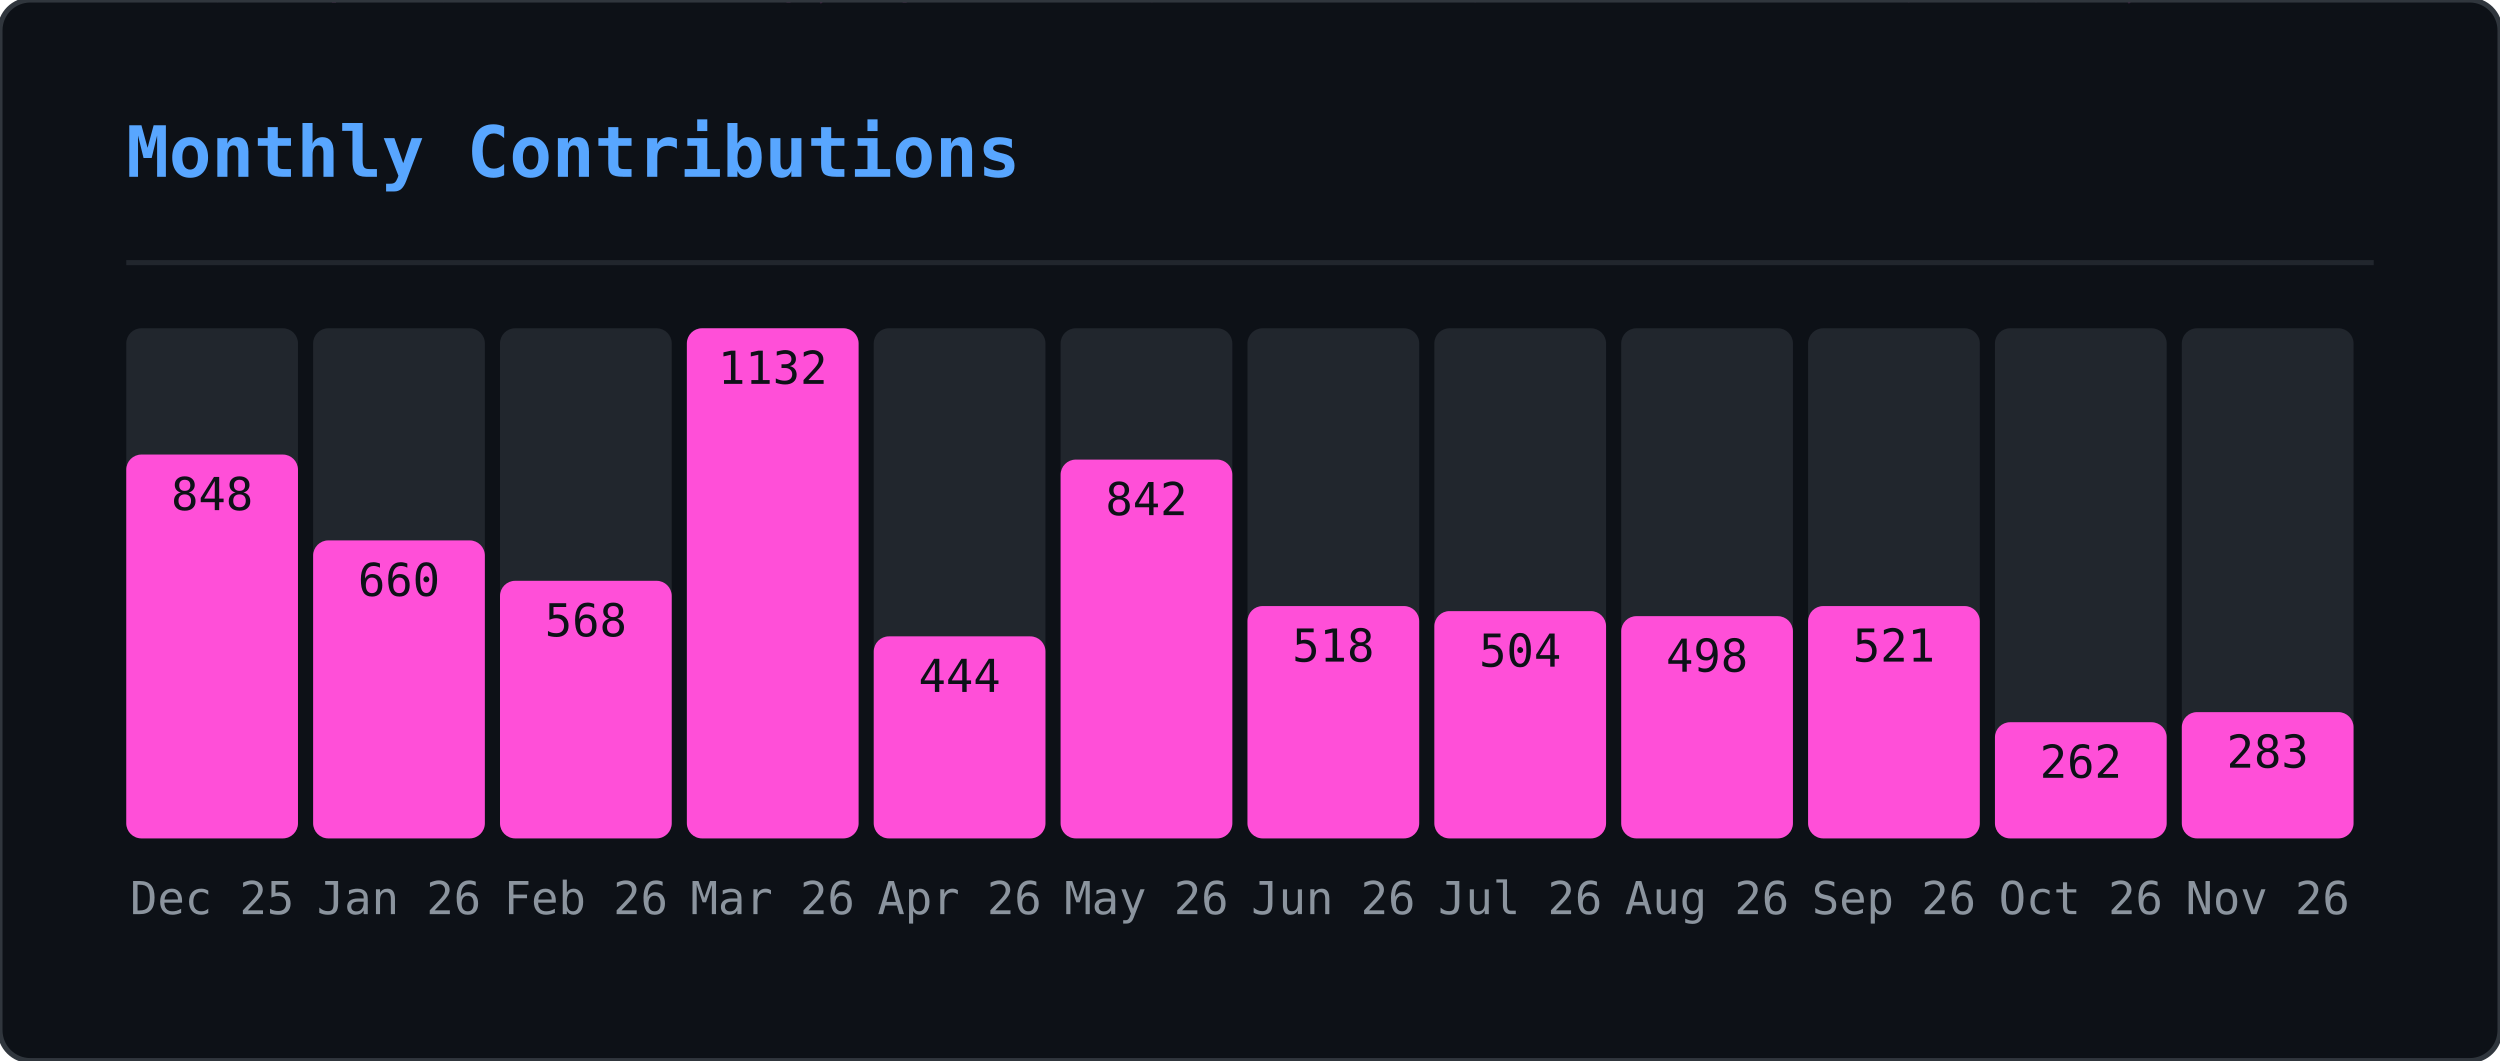
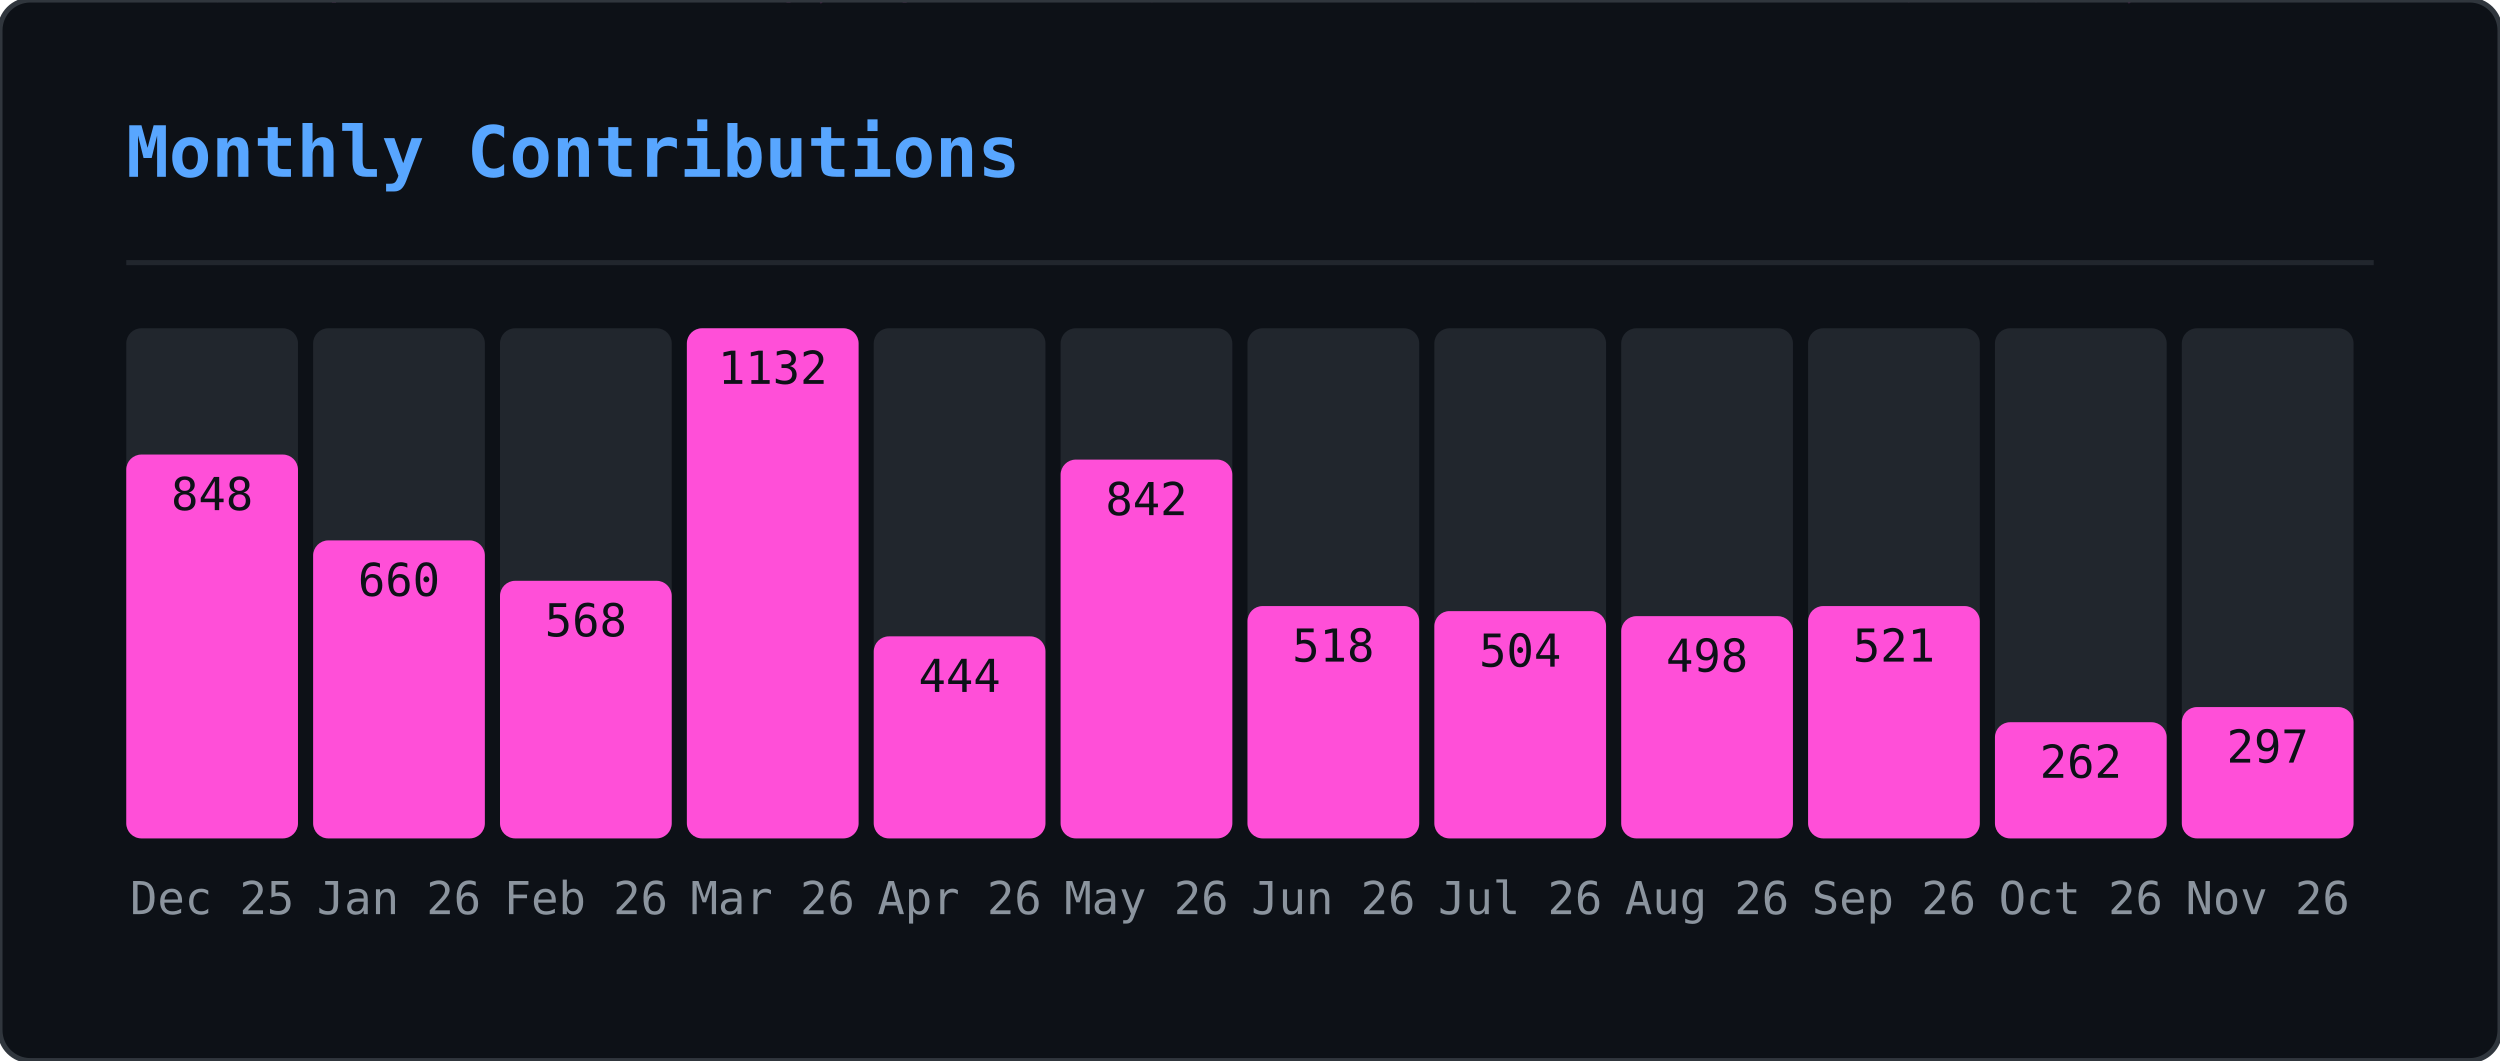
<svg xmlns="http://www.w3.org/2000/svg" width="495" height="210" viewBox="0 0 495 210">
  <defs>
    <clipPath id="gmo-clip">
      <rect width="495" height="210" rx="6" />
    </clipPath>
  </defs>
  <rect width="495" height="210" rx="6" fill="#0d1117" />
  <g clip-path="url(#gmo-clip)">
    <g opacity="0.22">
      <style>@keyframes gmo0{from{transform:translateY(-46px)}to{transform:translateY(224px)}}@keyframes gmo1{from{transform:translateY(-88px)}to{transform:translateY(224px)}}@keyframes gmo2{from{transform:translateY(-60px)}to{transform:translateY(224px)}}@keyframes gmo3{from{transform:translateY(-60px)}to{transform:translateY(224px)}}@keyframes gmo4{from{transform:translateY(-88px)}to{transform:translateY(224px)}}@keyframes gmo5{from{transform:translateY(-60px)}to{transform:translateY(224px)}}@keyframes gmo6{from{transform:translateY(-46px)}to{transform:translateY(224px)}}@keyframes gmo7{from{transform:translateY(-46px)}to{transform:translateY(224px)}}@keyframes gmo8{from{transform:translateY(-88px)}to{transform:translateY(224px)}}@keyframes gmo9{from{transform:translateY(-74px)}to{transform:translateY(224px)}}@keyframes gmo10{from{transform:translateY(-88px)}to{transform:translateY(224px)}}@keyframes gmo11{from{transform:translateY(-60px)}to{transform:translateY(224px)}}@keyframes gmo12{from{transform:translateY(-60px)}to{transform:translateY(224px)}}@keyframes gmo13{from{transform:translateY(-88px)}to{transform:translateY(224px)}}@keyframes gmo14{from{transform:translateY(-60px)}to{transform:translateY(224px)}}@keyframes gmo15{from{transform:translateY(-88px)}to{transform:translateY(224px)}}@keyframes gmo16{from{transform:translateY(-60px)}to{transform:translateY(224px)}}@keyframes gmo17{from{transform:translateY(-46px)}to{transform:translateY(224px)}}@keyframes gmo18{from{transform:translateY(-88px)}to{transform:translateY(224px)}}@keyframes gmo19{from{transform:translateY(-74px)}to{transform:translateY(224px)}}@keyframes gmo20{from{transform:translateY(-88px)}to{transform:translateY(224px)}}@keyframes gmo21{from{transform:translateY(-88px)}to{transform:translateY(224px)}}@keyframes gmo22{from{transform:translateY(-60px)}to{transform:translateY(224px)}}@keyframes gmo23{from{transform:translateY(-88px)}to{transform:translateY(224px)}}@keyframes gmo24{from{transform:translateY(-46px)}to{transform:translateY(224px)}}@keyframes gmo25{from{transform:translateY(-88px)}to{transform:translateY(224px)}}@keyframes gmo26{from{transform:translateY(-88px)}to{transform:translateY(224px)}}@keyframes gmo27{from{transform:translateY(-74px)}to{transform:translateY(224px)}}@keyframes gmo28{from{transform:translateY(-46px)}to{transform:translateY(224px)}}@keyframes gmo29{from{transform:translateY(-46px)}to{transform:translateY(224px)}}@keyframes gmo30{from{transform:translateY(-46px)}to{transform:translateY(224px)}}@keyframes gmo31{from{transform:translateY(-74px)}to{transform:translateY(224px)}}@keyframes gmo32{from{transform:translateY(-46px)}to{transform:translateY(224px)}}@keyframes gmo33{from{transform:translateY(-60px)}to{transform:translateY(224px)}}@keyframes gmo34{from{transform:translateY(-74px)}to{transform:translateY(224px)}}@keyframes gmo35{from{transform:translateY(-60px)}to{transform:translateY(224px)}}@keyframes gmo36{from{transform:translateY(-60px)}to{transform:translateY(224px)}}@keyframes gmo37{from{transform:translateY(-60px)}to{transform:translateY(224px)}}</style>
      <g style="animation:gmo0 3.17s linear infinite;animation-delay:-1.98s">
        <text x="41" y="0" font-family="monospace" font-size="12" fill="#ff4fd8">ｹ</text>
        <text x="41" y="-14" font-family="monospace" font-size="12" fill="#ff4fd8" opacity="0.75">ﾏ</text>
        <text x="41" y="-28" font-family="monospace" font-size="12" fill="#ff4fd8" opacity="0.50">ｽ</text>
        <text x="41" y="-42" font-family="monospace" font-size="12" fill="#ff4fd8" opacity="0.25">ﾔ</text>
      </g>
      <g style="animation:gmo1 2.45s linear infinite;animation-delay:-0.88s">
        <text x="289" y="0" font-family="monospace" font-size="12" fill="#ff4fd8">ｷ</text>
        <text x="289" y="-14" font-family="monospace" font-size="12" fill="#ff4fd8" opacity="0.86">ﾕ</text>
        <text x="289" y="-28" font-family="monospace" font-size="12" fill="#ff4fd8" opacity="0.71">ﾜ</text>
        <text x="289" y="-42" font-family="monospace" font-size="12" fill="#ff4fd8" opacity="0.57">ﾐ</text>
        <text x="289" y="-56" font-family="monospace" font-size="12" fill="#ff4fd8" opacity="0.43">ﾚ</text>
        <text x="289" y="-70" font-family="monospace" font-size="12" fill="#ff4fd8" opacity="0.29">ﾅ</text>
        <text x="289" y="-84" font-family="monospace" font-size="12" fill="#ff4fd8" opacity="0.14">ｯ</text>
      </g>
      <g style="animation:gmo2 2.51s linear infinite;animation-delay:-1.82s">
        <text x="33" y="0" font-family="monospace" font-size="12" fill="#ff4fd8">ﾒ</text>
        <text x="33" y="-14" font-family="monospace" font-size="12" fill="#ff4fd8" opacity="0.80">ｶ</text>
        <text x="33" y="-28" font-family="monospace" font-size="12" fill="#ff4fd8" opacity="0.60">ｴ</text>
        <text x="33" y="-42" font-family="monospace" font-size="12" fill="#ff4fd8" opacity="0.40">ﾄ</text>
        <text x="33" y="-56" font-family="monospace" font-size="12" fill="#ff4fd8" opacity="0.20">ﾎ</text>
      </g>
      <g style="animation:gmo3 3.01s linear infinite;animation-delay:-2.72s">
        <text x="153" y="0" font-family="monospace" font-size="12" fill="#ff4fd8">ﾈ</text>
        <text x="153" y="-14" font-family="monospace" font-size="12" fill="#ff4fd8" opacity="0.80">ﾊ</text>
        <text x="153" y="-28" font-family="monospace" font-size="12" fill="#ff4fd8" opacity="0.60">ｾ</text>
        <text x="153" y="-42" font-family="monospace" font-size="12" fill="#ff4fd8" opacity="0.40">ﾅ</text>
        <text x="153" y="-56" font-family="monospace" font-size="12" fill="#ff4fd8" opacity="0.20">ﾌ</text>
      </g>
      <g style="animation:gmo4 2.14s linear infinite;animation-delay:-0.03s">
        <text x="23" y="0" font-family="monospace" font-size="12" fill="#ff4fd8">ｭ</text>
        <text x="23" y="-14" font-family="monospace" font-size="12" fill="#ff4fd8" opacity="0.86">ﾍ</text>
        <text x="23" y="-28" font-family="monospace" font-size="12" fill="#ff4fd8" opacity="0.71">ﾋ</text>
        <text x="23" y="-42" font-family="monospace" font-size="12" fill="#ff4fd8" opacity="0.57">ｼ</text>
        <text x="23" y="-56" font-family="monospace" font-size="12" fill="#ff4fd8" opacity="0.43">ｻ</text>
        <text x="23" y="-70" font-family="monospace" font-size="12" fill="#ff4fd8" opacity="0.29">ﾝ</text>
        <text x="23" y="-84" font-family="monospace" font-size="12" fill="#ff4fd8" opacity="0.14">ｷ</text>
      </g>
      <g style="animation:gmo5 1.74s linear infinite;animation-delay:-1.14s">
        <text x="153" y="0" font-family="monospace" font-size="12" fill="#ff4fd8">ﾐ</text>
        <text x="153" y="-14" font-family="monospace" font-size="12" fill="#ff4fd8" opacity="0.80">ﾍ</text>
        <text x="153" y="-28" font-family="monospace" font-size="12" fill="#ff4fd8" opacity="0.60">2</text>
        <text x="153" y="-42" font-family="monospace" font-size="12" fill="#ff4fd8" opacity="0.40">ﾙ</text>
        <text x="153" y="-56" font-family="monospace" font-size="12" fill="#ff4fd8" opacity="0.20">ｺ</text>
      </g>
      <g style="animation:gmo6 3.16s linear infinite;animation-delay:-0.73s">
        <text x="97" y="0" font-family="monospace" font-size="12" fill="#ff4fd8">ｫ</text>
        <text x="97" y="-14" font-family="monospace" font-size="12" fill="#ff4fd8" opacity="0.75">ｵ</text>
        <text x="97" y="-28" font-family="monospace" font-size="12" fill="#ff4fd8" opacity="0.50">ﾄ</text>
        <text x="97" y="-42" font-family="monospace" font-size="12" fill="#ff4fd8" opacity="0.25">ﾂ</text>
      </g>
      <g style="animation:gmo7 2.15s linear infinite;animation-delay:-0.54s">
        <text x="235" y="0" font-family="monospace" font-size="12" fill="#ff4fd8">ﾙ</text>
        <text x="235" y="-14" font-family="monospace" font-size="12" fill="#ff4fd8" opacity="0.75">ﾒ</text>
        <text x="235" y="-28" font-family="monospace" font-size="12" fill="#ff4fd8" opacity="0.50">ｿ</text>
        <text x="235" y="-42" font-family="monospace" font-size="12" fill="#ff4fd8" opacity="0.25">ｩ</text>
      </g>
      <g style="animation:gmo8 3.18s linear infinite;animation-delay:-1.02s">
        <text x="79" y="0" font-family="monospace" font-size="12" fill="#ff4fd8">ｫ</text>
        <text x="79" y="-14" font-family="monospace" font-size="12" fill="#ff4fd8" opacity="0.86">6</text>
        <text x="79" y="-28" font-family="monospace" font-size="12" fill="#ff4fd8" opacity="0.71">ﾈ</text>
        <text x="79" y="-42" font-family="monospace" font-size="12" fill="#ff4fd8" opacity="0.57">ﾜ</text>
        <text x="79" y="-56" font-family="monospace" font-size="12" fill="#ff4fd8" opacity="0.43">ｪ</text>
        <text x="79" y="-70" font-family="monospace" font-size="12" fill="#ff4fd8" opacity="0.29">ﾃ</text>
        <text x="79" y="-84" font-family="monospace" font-size="12" fill="#ff4fd8" opacity="0.14">ﾆ</text>
      </g>
      <g style="animation:gmo9 2.86s linear infinite;animation-delay:-0.76s">
        <text x="401" y="0" font-family="monospace" font-size="12" fill="#ff4fd8">ﾗ</text>
        <text x="401" y="-14" font-family="monospace" font-size="12" fill="#ff4fd8" opacity="0.83">ﾐ</text>
        <text x="401" y="-28" font-family="monospace" font-size="12" fill="#ff4fd8" opacity="0.67">ｺ</text>
        <text x="401" y="-42" font-family="monospace" font-size="12" fill="#ff4fd8" opacity="0.50">3</text>
        <text x="401" y="-56" font-family="monospace" font-size="12" fill="#ff4fd8" opacity="0.33">3</text>
        <text x="401" y="-70" font-family="monospace" font-size="12" fill="#ff4fd8" opacity="0.17">4</text>
      </g>
      <g style="animation:gmo10 1.60s linear infinite;animation-delay:-1.57s">
        <text x="364" y="0" font-family="monospace" font-size="12" fill="#ff4fd8">ﾚ</text>
        <text x="364" y="-14" font-family="monospace" font-size="12" fill="#ff4fd8" opacity="0.86">ﾉ</text>
        <text x="364" y="-28" font-family="monospace" font-size="12" fill="#ff4fd8" opacity="0.71">0</text>
        <text x="364" y="-42" font-family="monospace" font-size="12" fill="#ff4fd8" opacity="0.57">ﾉ</text>
        <text x="364" y="-56" font-family="monospace" font-size="12" fill="#ff4fd8" opacity="0.43">ﾒ</text>
        <text x="364" y="-70" font-family="monospace" font-size="12" fill="#ff4fd8" opacity="0.29">ｴ</text>
        <text x="364" y="-84" font-family="monospace" font-size="12" fill="#ff4fd8" opacity="0.14">ｩ</text>
      </g>
      <g style="animation:gmo11 2.72s linear infinite;animation-delay:-0.83s">
        <text x="225" y="0" font-family="monospace" font-size="12" fill="#ff4fd8">ｷ</text>
        <text x="225" y="-14" font-family="monospace" font-size="12" fill="#ff4fd8" opacity="0.80">2</text>
        <text x="225" y="-28" font-family="monospace" font-size="12" fill="#ff4fd8" opacity="0.60">6</text>
        <text x="225" y="-42" font-family="monospace" font-size="12" fill="#ff4fd8" opacity="0.40">ﾌ</text>
        <text x="225" y="-56" font-family="monospace" font-size="12" fill="#ff4fd8" opacity="0.20">ｱ</text>
      </g>
      <g style="animation:gmo12 2.22s linear infinite;animation-delay:-0.60s">
        <text x="201" y="0" font-family="monospace" font-size="12" fill="#ff4fd8">ﾄ</text>
        <text x="201" y="-14" font-family="monospace" font-size="12" fill="#ff4fd8" opacity="0.80">1</text>
        <text x="201" y="-28" font-family="monospace" font-size="12" fill="#ff4fd8" opacity="0.60">ﾘ</text>
        <text x="201" y="-42" font-family="monospace" font-size="12" fill="#ff4fd8" opacity="0.40">ｯ</text>
        <text x="201" y="-56" font-family="monospace" font-size="12" fill="#ff4fd8" opacity="0.20">ｼ</text>
      </g>
      <g style="animation:gmo13 1.79s linear infinite;animation-delay:-0.36s">
        <text x="86" y="0" font-family="monospace" font-size="12" fill="#ff4fd8">ﾃ</text>
        <text x="86" y="-14" font-family="monospace" font-size="12" fill="#ff4fd8" opacity="0.86">ﾛ</text>
        <text x="86" y="-28" font-family="monospace" font-size="12" fill="#ff4fd8" opacity="0.71">ｱ</text>
        <text x="86" y="-42" font-family="monospace" font-size="12" fill="#ff4fd8" opacity="0.57">ﾆ</text>
        <text x="86" y="-56" font-family="monospace" font-size="12" fill="#ff4fd8" opacity="0.43">ﾓ</text>
        <text x="86" y="-70" font-family="monospace" font-size="12" fill="#ff4fd8" opacity="0.29">ﾛ</text>
        <text x="86" y="-84" font-family="monospace" font-size="12" fill="#ff4fd8" opacity="0.14">ｴ</text>
      </g>
      <g style="animation:gmo14 2.06s linear infinite;animation-delay:-1.98s">
        <text x="376" y="0" font-family="monospace" font-size="12" fill="#ff4fd8">ｧ</text>
        <text x="376" y="-14" font-family="monospace" font-size="12" fill="#ff4fd8" opacity="0.80">ﾛ</text>
        <text x="376" y="-28" font-family="monospace" font-size="12" fill="#ff4fd8" opacity="0.60">ﾁ</text>
        <text x="376" y="-42" font-family="monospace" font-size="12" fill="#ff4fd8" opacity="0.40">ｱ</text>
        <text x="376" y="-56" font-family="monospace" font-size="12" fill="#ff4fd8" opacity="0.20">ﾎ</text>
      </g>
      <g style="animation:gmo15 3.12s linear infinite;animation-delay:-2.07s">
        <text x="71" y="0" font-family="monospace" font-size="12" fill="#ff4fd8">5</text>
        <text x="71" y="-14" font-family="monospace" font-size="12" fill="#ff4fd8" opacity="0.86">ｼ</text>
        <text x="71" y="-28" font-family="monospace" font-size="12" fill="#ff4fd8" opacity="0.71">ｩ</text>
        <text x="71" y="-42" font-family="monospace" font-size="12" fill="#ff4fd8" opacity="0.57">0</text>
        <text x="71" y="-56" font-family="monospace" font-size="12" fill="#ff4fd8" opacity="0.43">ﾋ</text>
        <text x="71" y="-70" font-family="monospace" font-size="12" fill="#ff4fd8" opacity="0.29">ｫ</text>
        <text x="71" y="-84" font-family="monospace" font-size="12" fill="#ff4fd8" opacity="0.14">ﾏ</text>
      </g>
      <g style="animation:gmo16 2.05s linear infinite;animation-delay:-0.96s">
        <text x="161" y="0" font-family="monospace" font-size="12" fill="#ff4fd8">ﾀ</text>
        <text x="161" y="-14" font-family="monospace" font-size="12" fill="#ff4fd8" opacity="0.80">0</text>
        <text x="161" y="-28" font-family="monospace" font-size="12" fill="#ff4fd8" opacity="0.60">ｲ</text>
        <text x="161" y="-42" font-family="monospace" font-size="12" fill="#ff4fd8" opacity="0.40">2</text>
        <text x="161" y="-56" font-family="monospace" font-size="12" fill="#ff4fd8" opacity="0.20">6</text>
      </g>
      <g style="animation:gmo17 2.52s linear infinite;animation-delay:-1.49s">
        <text x="334" y="0" font-family="monospace" font-size="12" fill="#ff4fd8">6</text>
        <text x="334" y="-14" font-family="monospace" font-size="12" fill="#ff4fd8" opacity="0.75">ｺ</text>
        <text x="334" y="-28" font-family="monospace" font-size="12" fill="#ff4fd8" opacity="0.50">ﾂ</text>
        <text x="334" y="-42" font-family="monospace" font-size="12" fill="#ff4fd8" opacity="0.25">ｶ</text>
      </g>
      <g style="animation:gmo18 3.05s linear infinite;animation-delay:-0.04s">
        <text x="178" y="0" font-family="monospace" font-size="12" fill="#ff4fd8">ｼ</text>
        <text x="178" y="-14" font-family="monospace" font-size="12" fill="#ff4fd8" opacity="0.86">ｫ</text>
        <text x="178" y="-28" font-family="monospace" font-size="12" fill="#ff4fd8" opacity="0.71">ｻ</text>
        <text x="178" y="-42" font-family="monospace" font-size="12" fill="#ff4fd8" opacity="0.57">ﾝ</text>
        <text x="178" y="-56" font-family="monospace" font-size="12" fill="#ff4fd8" opacity="0.43">ｭ</text>
        <text x="178" y="-70" font-family="monospace" font-size="12" fill="#ff4fd8" opacity="0.29">2</text>
        <text x="178" y="-84" font-family="monospace" font-size="12" fill="#ff4fd8" opacity="0.14">ﾌ</text>
      </g>
      <g style="animation:gmo19 1.75s linear infinite;animation-delay:-0.88s">
        <text x="354" y="0" font-family="monospace" font-size="12" fill="#ff4fd8">0</text>
        <text x="354" y="-14" font-family="monospace" font-size="12" fill="#ff4fd8" opacity="0.83">ｯ</text>
        <text x="354" y="-28" font-family="monospace" font-size="12" fill="#ff4fd8" opacity="0.67">ｾ</text>
        <text x="354" y="-42" font-family="monospace" font-size="12" fill="#ff4fd8" opacity="0.50">ﾍ</text>
        <text x="354" y="-56" font-family="monospace" font-size="12" fill="#ff4fd8" opacity="0.33">ﾍ</text>
        <text x="354" y="-70" font-family="monospace" font-size="12" fill="#ff4fd8" opacity="0.17">ﾚ</text>
      </g>
      <g style="animation:gmo20 2.59s linear infinite;animation-delay:-1.04s">
        <text x="376" y="0" font-family="monospace" font-size="12" fill="#ff4fd8">ﾕ</text>
        <text x="376" y="-14" font-family="monospace" font-size="12" fill="#ff4fd8" opacity="0.86">ﾔ</text>
        <text x="376" y="-28" font-family="monospace" font-size="12" fill="#ff4fd8" opacity="0.71">5</text>
        <text x="376" y="-42" font-family="monospace" font-size="12" fill="#ff4fd8" opacity="0.57">ﾊ</text>
        <text x="376" y="-56" font-family="monospace" font-size="12" fill="#ff4fd8" opacity="0.43">ｸ</text>
        <text x="376" y="-70" font-family="monospace" font-size="12" fill="#ff4fd8" opacity="0.29">ﾂ</text>
        <text x="376" y="-84" font-family="monospace" font-size="12" fill="#ff4fd8" opacity="0.14">4</text>
      </g>
      <g style="animation:gmo21 1.78s linear infinite;animation-delay:-0.41s">
        <text x="420" y="0" font-family="monospace" font-size="12" fill="#ff4fd8">ﾀ</text>
        <text x="420" y="-14" font-family="monospace" font-size="12" fill="#ff4fd8" opacity="0.86">ｪ</text>
        <text x="420" y="-28" font-family="monospace" font-size="12" fill="#ff4fd8" opacity="0.71">ｮ</text>
        <text x="420" y="-42" font-family="monospace" font-size="12" fill="#ff4fd8" opacity="0.57">ｩ</text>
        <text x="420" y="-56" font-family="monospace" font-size="12" fill="#ff4fd8" opacity="0.43">ｪ</text>
        <text x="420" y="-70" font-family="monospace" font-size="12" fill="#ff4fd8" opacity="0.29">ﾚ</text>
        <text x="420" y="-84" font-family="monospace" font-size="12" fill="#ff4fd8" opacity="0.14">1</text>
      </g>
      <g style="animation:gmo22 2.87s linear infinite;animation-delay:-1.77s">
        <text x="176" y="0" font-family="monospace" font-size="12" fill="#ff4fd8">ﾈ</text>
        <text x="176" y="-14" font-family="monospace" font-size="12" fill="#ff4fd8" opacity="0.80">ﾀ</text>
        <text x="176" y="-28" font-family="monospace" font-size="12" fill="#ff4fd8" opacity="0.60">ﾒ</text>
        <text x="176" y="-42" font-family="monospace" font-size="12" fill="#ff4fd8" opacity="0.40">ｫ</text>
        <text x="176" y="-56" font-family="monospace" font-size="12" fill="#ff4fd8" opacity="0.20">ﾔ</text>
      </g>
      <g style="animation:gmo23 2.10s linear infinite;animation-delay:-0.39s">
        <text x="139" y="0" font-family="monospace" font-size="12" fill="#ff4fd8">ｶ</text>
        <text x="139" y="-14" font-family="monospace" font-size="12" fill="#ff4fd8" opacity="0.86">ｨ</text>
        <text x="139" y="-28" font-family="monospace" font-size="12" fill="#ff4fd8" opacity="0.71">ｼ</text>
        <text x="139" y="-42" font-family="monospace" font-size="12" fill="#ff4fd8" opacity="0.57">ﾘ</text>
        <text x="139" y="-56" font-family="monospace" font-size="12" fill="#ff4fd8" opacity="0.43">ｽ</text>
        <text x="139" y="-70" font-family="monospace" font-size="12" fill="#ff4fd8" opacity="0.29">ﾆ</text>
        <text x="139" y="-84" font-family="monospace" font-size="12" fill="#ff4fd8" opacity="0.14">ｴ</text>
      </g>
      <g style="animation:gmo24 1.56s linear infinite;animation-delay:-0.69s">
        <text x="112" y="0" font-family="monospace" font-size="12" fill="#ff4fd8">ｸ</text>
        <text x="112" y="-14" font-family="monospace" font-size="12" fill="#ff4fd8" opacity="0.75">1</text>
        <text x="112" y="-28" font-family="monospace" font-size="12" fill="#ff4fd8" opacity="0.50">ｭ</text>
        <text x="112" y="-42" font-family="monospace" font-size="12" fill="#ff4fd8" opacity="0.25">6</text>
      </g>
      <g style="animation:gmo25 2.70s linear infinite;animation-delay:-2.64s">
        <text x="190" y="0" font-family="monospace" font-size="12" fill="#ff4fd8">ﾇ</text>
        <text x="190" y="-14" font-family="monospace" font-size="12" fill="#ff4fd8" opacity="0.86">0</text>
        <text x="190" y="-28" font-family="monospace" font-size="12" fill="#ff4fd8" opacity="0.71">ﾋ</text>
        <text x="190" y="-42" font-family="monospace" font-size="12" fill="#ff4fd8" opacity="0.57">ｦ</text>
        <text x="190" y="-56" font-family="monospace" font-size="12" fill="#ff4fd8" opacity="0.43">ﾂ</text>
        <text x="190" y="-70" font-family="monospace" font-size="12" fill="#ff4fd8" opacity="0.29">ﾘ</text>
        <text x="190" y="-84" font-family="monospace" font-size="12" fill="#ff4fd8" opacity="0.14">2</text>
      </g>
      <g style="animation:gmo26 2.67s linear infinite;animation-delay:-1.16s">
        <text x="302" y="0" font-family="monospace" font-size="12" fill="#ff4fd8">ﾁ</text>
        <text x="302" y="-14" font-family="monospace" font-size="12" fill="#ff4fd8" opacity="0.86">ｯ</text>
        <text x="302" y="-28" font-family="monospace" font-size="12" fill="#ff4fd8" opacity="0.71">ｿ</text>
        <text x="302" y="-42" font-family="monospace" font-size="12" fill="#ff4fd8" opacity="0.57">ｾ</text>
        <text x="302" y="-56" font-family="monospace" font-size="12" fill="#ff4fd8" opacity="0.43">ｴ</text>
        <text x="302" y="-70" font-family="monospace" font-size="12" fill="#ff4fd8" opacity="0.29">ﾜ</text>
        <text x="302" y="-84" font-family="monospace" font-size="12" fill="#ff4fd8" opacity="0.14">ｯ</text>
      </g>
      <g style="animation:gmo27 2.94s linear infinite;animation-delay:-0.60s">
        <text x="274" y="0" font-family="monospace" font-size="12" fill="#ff4fd8">ﾅ</text>
        <text x="274" y="-14" font-family="monospace" font-size="12" fill="#ff4fd8" opacity="0.83">ﾃ</text>
        <text x="274" y="-28" font-family="monospace" font-size="12" fill="#ff4fd8" opacity="0.67">2</text>
        <text x="274" y="-42" font-family="monospace" font-size="12" fill="#ff4fd8" opacity="0.50">4</text>
        <text x="274" y="-56" font-family="monospace" font-size="12" fill="#ff4fd8" opacity="0.33">ｸ</text>
        <text x="274" y="-70" font-family="monospace" font-size="12" fill="#ff4fd8" opacity="0.17">ﾆ</text>
      </g>
      <g style="animation:gmo28 2.07s linear infinite;animation-delay:-1.69s">
        <text x="25" y="0" font-family="monospace" font-size="12" fill="#ff4fd8">ﾐ</text>
        <text x="25" y="-14" font-family="monospace" font-size="12" fill="#ff4fd8" opacity="0.75">ｯ</text>
        <text x="25" y="-28" font-family="monospace" font-size="12" fill="#ff4fd8" opacity="0.50">ﾛ</text>
        <text x="25" y="-42" font-family="monospace" font-size="12" fill="#ff4fd8" opacity="0.25">ｺ</text>
      </g>
      <g style="animation:gmo29 1.80s linear infinite;animation-delay:-0.49s">
        <text x="218" y="0" font-family="monospace" font-size="12" fill="#ff4fd8">ﾐ</text>
        <text x="218" y="-14" font-family="monospace" font-size="12" fill="#ff4fd8" opacity="0.75">ｬ</text>
        <text x="218" y="-28" font-family="monospace" font-size="12" fill="#ff4fd8" opacity="0.50">ｾ</text>
        <text x="218" y="-42" font-family="monospace" font-size="12" fill="#ff4fd8" opacity="0.25">ﾌ</text>
      </g>
      <g style="animation:gmo30 1.76s linear infinite;animation-delay:-0.68s">
        <text x="182" y="0" font-family="monospace" font-size="12" fill="#ff4fd8">0</text>
        <text x="182" y="-14" font-family="monospace" font-size="12" fill="#ff4fd8" opacity="0.75">ﾒ</text>
        <text x="182" y="-28" font-family="monospace" font-size="12" fill="#ff4fd8" opacity="0.50">7</text>
        <text x="182" y="-42" font-family="monospace" font-size="12" fill="#ff4fd8" opacity="0.25">ｵ</text>
      </g>
      <g style="animation:gmo31 2.53s linear infinite;animation-delay:-1.66s">
        <text x="63" y="0" font-family="monospace" font-size="12" fill="#ff4fd8">ﾈ</text>
        <text x="63" y="-14" font-family="monospace" font-size="12" fill="#ff4fd8" opacity="0.83">ｷ</text>
        <text x="63" y="-28" font-family="monospace" font-size="12" fill="#ff4fd8" opacity="0.67">ﾝ</text>
        <text x="63" y="-42" font-family="monospace" font-size="12" fill="#ff4fd8" opacity="0.50">ﾄ</text>
        <text x="63" y="-56" font-family="monospace" font-size="12" fill="#ff4fd8" opacity="0.33">ﾃ</text>
        <text x="63" y="-70" font-family="monospace" font-size="12" fill="#ff4fd8" opacity="0.17">ﾛ</text>
      </g>
      <g style="animation:gmo32 1.81s linear infinite;animation-delay:-0.67s">
        <text x="179" y="0" font-family="monospace" font-size="12" fill="#ff4fd8">1</text>
        <text x="179" y="-14" font-family="monospace" font-size="12" fill="#ff4fd8" opacity="0.75">ｺ</text>
        <text x="179" y="-28" font-family="monospace" font-size="12" fill="#ff4fd8" opacity="0.50">ﾚ</text>
        <text x="179" y="-42" font-family="monospace" font-size="12" fill="#ff4fd8" opacity="0.25">ｸ</text>
      </g>
      <g style="animation:gmo33 1.77s linear infinite;animation-delay:-1.62s">
        <text x="415" y="0" font-family="monospace" font-size="12" fill="#ff4fd8">4</text>
        <text x="415" y="-14" font-family="monospace" font-size="12" fill="#ff4fd8" opacity="0.80">ﾅ</text>
        <text x="415" y="-28" font-family="monospace" font-size="12" fill="#ff4fd8" opacity="0.60">ｩ</text>
        <text x="415" y="-42" font-family="monospace" font-size="12" fill="#ff4fd8" opacity="0.40">ﾏ</text>
        <text x="415" y="-56" font-family="monospace" font-size="12" fill="#ff4fd8" opacity="0.20">ﾚ</text>
      </g>
      <g style="animation:gmo34 2.31s linear infinite;animation-delay:-1.28s">
        <text x="247" y="0" font-family="monospace" font-size="12" fill="#ff4fd8">ﾄ</text>
        <text x="247" y="-14" font-family="monospace" font-size="12" fill="#ff4fd8" opacity="0.83">ﾉ</text>
        <text x="247" y="-28" font-family="monospace" font-size="12" fill="#ff4fd8" opacity="0.67">ﾙ</text>
        <text x="247" y="-42" font-family="monospace" font-size="12" fill="#ff4fd8" opacity="0.50">9</text>
        <text x="247" y="-56" font-family="monospace" font-size="12" fill="#ff4fd8" opacity="0.33">ﾈ</text>
        <text x="247" y="-70" font-family="monospace" font-size="12" fill="#ff4fd8" opacity="0.17">ﾎ</text>
      </g>
      <g style="animation:gmo35 2.09s linear infinite;animation-delay:-1.70s">
        <text x="103" y="0" font-family="monospace" font-size="12" fill="#ff4fd8">ﾋ</text>
        <text x="103" y="-14" font-family="monospace" font-size="12" fill="#ff4fd8" opacity="0.80">8</text>
        <text x="103" y="-28" font-family="monospace" font-size="12" fill="#ff4fd8" opacity="0.60">ﾆ</text>
        <text x="103" y="-42" font-family="monospace" font-size="12" fill="#ff4fd8" opacity="0.40">ﾀ</text>
        <text x="103" y="-56" font-family="monospace" font-size="12" fill="#ff4fd8" opacity="0.20">ｪ</text>
      </g>
      <g style="animation:gmo36 2.94s linear infinite;animation-delay:-0.05s">
        <text x="311" y="0" font-family="monospace" font-size="12" fill="#ff4fd8">ﾅ</text>
        <text x="311" y="-14" font-family="monospace" font-size="12" fill="#ff4fd8" opacity="0.80">ｿ</text>
        <text x="311" y="-28" font-family="monospace" font-size="12" fill="#ff4fd8" opacity="0.60">ﾖ</text>
        <text x="311" y="-42" font-family="monospace" font-size="12" fill="#ff4fd8" opacity="0.40">ﾃ</text>
        <text x="311" y="-56" font-family="monospace" font-size="12" fill="#ff4fd8" opacity="0.20">ﾖ</text>
      </g>
      <g style="animation:gmo37 2.92s linear infinite;animation-delay:-1.30s">
        <text x="298" y="0" font-family="monospace" font-size="12" fill="#ff4fd8">ﾕ</text>
        <text x="298" y="-14" font-family="monospace" font-size="12" fill="#ff4fd8" opacity="0.80">ﾏ</text>
        <text x="298" y="-28" font-family="monospace" font-size="12" fill="#ff4fd8" opacity="0.60">ﾕ</text>
        <text x="298" y="-42" font-family="monospace" font-size="12" fill="#ff4fd8" opacity="0.40">ｺ</text>
        <text x="298" y="-56" font-family="monospace" font-size="12" fill="#ff4fd8" opacity="0.20">ｲ</text>
      </g>
    </g>
  </g>
  <rect width="495" height="210" rx="6" fill="none" stroke="#30363d" stroke-width="1" />
  <text x="25" y="35" font-family="monospace" font-size="14" font-weight="600" fill="#58a6ff">Monthly Contributions</text>
  <line x1="25" y1="52" x2="470" y2="52" stroke="#21262d" stroke-width="1" />
  <rect x="25" y="65" width="34" height="101" rx="3" fill="#21262d" />
  <rect x="25" y="90" width="34" height="76" rx="3" fill="#ff4fd8" />
  <text x="42" y="181" text-anchor="middle" font-family="monospace" font-size="9" fill="#8b949e">Dec 25</text>
  <text x="42" y="101" text-anchor="middle" font-family="monospace" font-size="9" fill="#0d1117">848</text>
  <rect x="62" y="65" width="34" height="101" rx="3" fill="#21262d" />
  <rect x="62" y="107" width="34" height="59" rx="3" fill="#ff4fd8" />
  <text x="79" y="181" text-anchor="middle" font-family="monospace" font-size="9" fill="#8b949e">Jan 26</text>
  <text x="79" y="118" text-anchor="middle" font-family="monospace" font-size="9" fill="#0d1117">660</text>
  <rect x="99" y="65" width="34" height="101" rx="3" fill="#21262d" />
  <rect x="99" y="115" width="34" height="51" rx="3" fill="#ff4fd8" />
  <text x="116" y="181" text-anchor="middle" font-family="monospace" font-size="9" fill="#8b949e">Feb 26</text>
  <text x="116" y="126" text-anchor="middle" font-family="monospace" font-size="9" fill="#0d1117">568</text>
  <rect x="136" y="65" width="34" height="101" rx="3" fill="#21262d" />
  <rect x="136" y="65" width="34" height="101" rx="3" fill="#ff4fd8" />
  <text x="153" y="181" text-anchor="middle" font-family="monospace" font-size="9" fill="#8b949e">Mar 26</text>
  <text x="153" y="76" text-anchor="middle" font-family="monospace" font-size="9" fill="#0d1117">1132</text>
  <rect x="173" y="65" width="34" height="101" rx="3" fill="#21262d" />
  <rect x="173" y="126" width="34" height="40" rx="3" fill="#ff4fd8" />
  <text x="190" y="181" text-anchor="middle" font-family="monospace" font-size="9" fill="#8b949e">Apr 26</text>
  <text x="190" y="137" text-anchor="middle" font-family="monospace" font-size="9" fill="#0d1117">444</text>
  <rect x="210" y="65" width="34" height="101" rx="3" fill="#21262d" />
  <rect x="210" y="91" width="34" height="75" rx="3" fill="#ff4fd8" />
  <text x="227" y="181" text-anchor="middle" font-family="monospace" font-size="9" fill="#8b949e">May 26</text>
  <text x="227" y="102" text-anchor="middle" font-family="monospace" font-size="9" fill="#0d1117">842</text>
  <rect x="247" y="65" width="34" height="101" rx="3" fill="#21262d" />
  <rect x="247" y="120" width="34" height="46" rx="3" fill="#ff4fd8" />
  <text x="264" y="181" text-anchor="middle" font-family="monospace" font-size="9" fill="#8b949e">Jun 26</text>
  <text x="264" y="131" text-anchor="middle" font-family="monospace" font-size="9" fill="#0d1117">518</text>
  <rect x="284" y="65" width="34" height="101" rx="3" fill="#21262d" />
  <rect x="284" y="121" width="34" height="45" rx="3" fill="#ff4fd8" />
  <text x="301" y="181" text-anchor="middle" font-family="monospace" font-size="9" fill="#8b949e">Jul 26</text>
  <text x="301" y="132" text-anchor="middle" font-family="monospace" font-size="9" fill="#0d1117">504</text>
  <rect x="321" y="65" width="34" height="101" rx="3" fill="#21262d" />
  <rect x="321" y="122" width="34" height="44" rx="3" fill="#ff4fd8" />
  <text x="338" y="181" text-anchor="middle" font-family="monospace" font-size="9" fill="#8b949e">Aug 26</text>
  <text x="338" y="133" text-anchor="middle" font-family="monospace" font-size="9" fill="#0d1117">498</text>
  <rect x="358" y="65" width="34" height="101" rx="3" fill="#21262d" />
  <rect x="358" y="120" width="34" height="46" rx="3" fill="#ff4fd8" />
  <text x="375" y="181" text-anchor="middle" font-family="monospace" font-size="9" fill="#8b949e">Sep 26</text>
  <text x="375" y="131" text-anchor="middle" font-family="monospace" font-size="9" fill="#0d1117">521</text>
  <rect x="395" y="65" width="34" height="101" rx="3" fill="#21262d" />
  <rect x="395" y="143" width="34" height="23" rx="3" fill="#ff4fd8" />
  <text x="412" y="181" text-anchor="middle" font-family="monospace" font-size="9" fill="#8b949e">Oct 26</text>
  <text x="412" y="154" text-anchor="middle" font-family="monospace" font-size="9" fill="#0d1117">262</text>
  <rect x="432" y="65" width="34" height="101" rx="3" fill="#21262d" />
-   <rect x="432" y="141" width="34" height="25" rx="3" fill="#ff4fd8" />
+   <rect x="432" y="140" width="34" height="26" rx="3" fill="#ff4fd8" />
  <text x="449" y="181" text-anchor="middle" font-family="monospace" font-size="9" fill="#8b949e">Nov 26</text>
-   <text x="449" y="152" text-anchor="middle" font-family="monospace" font-size="9" fill="#0d1117">283</text>
+   <text x="449" y="151" text-anchor="middle" font-family="monospace" font-size="9" fill="#0d1117">297</text>
</svg>
